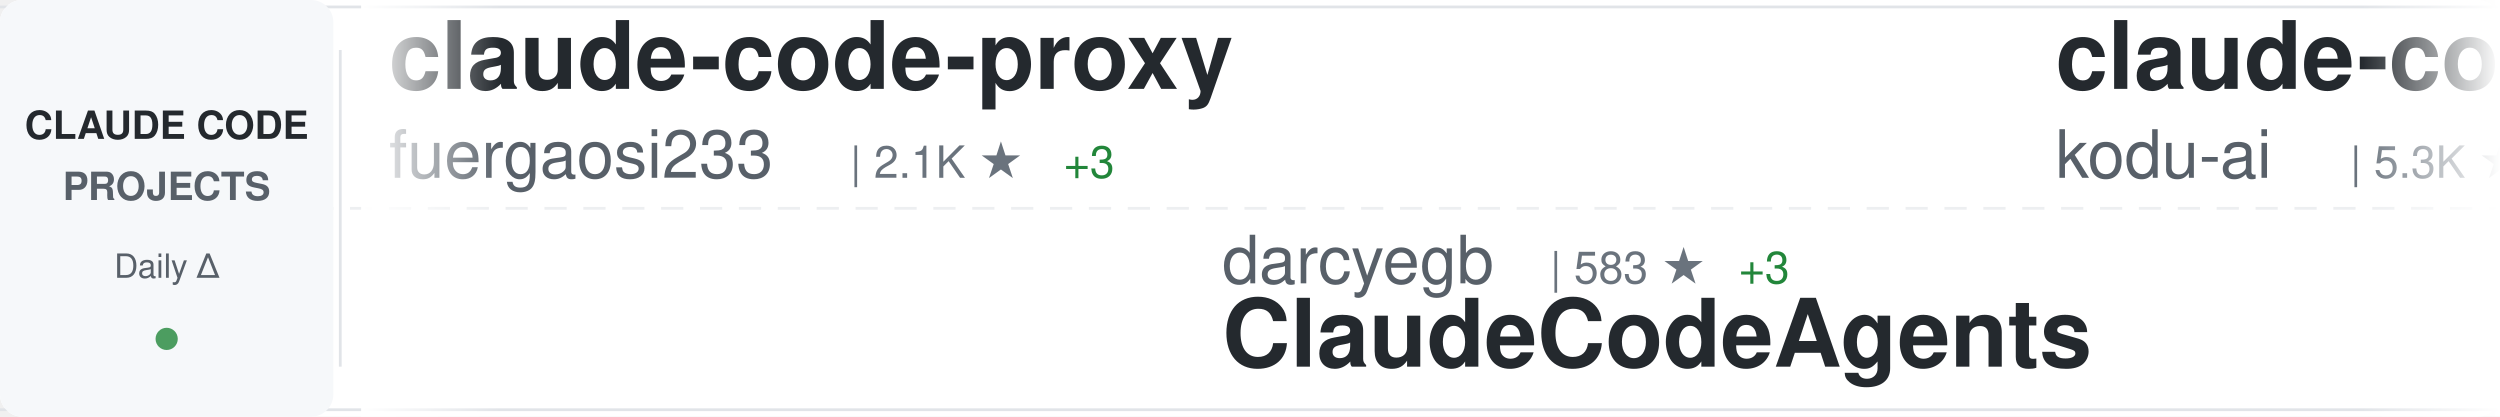
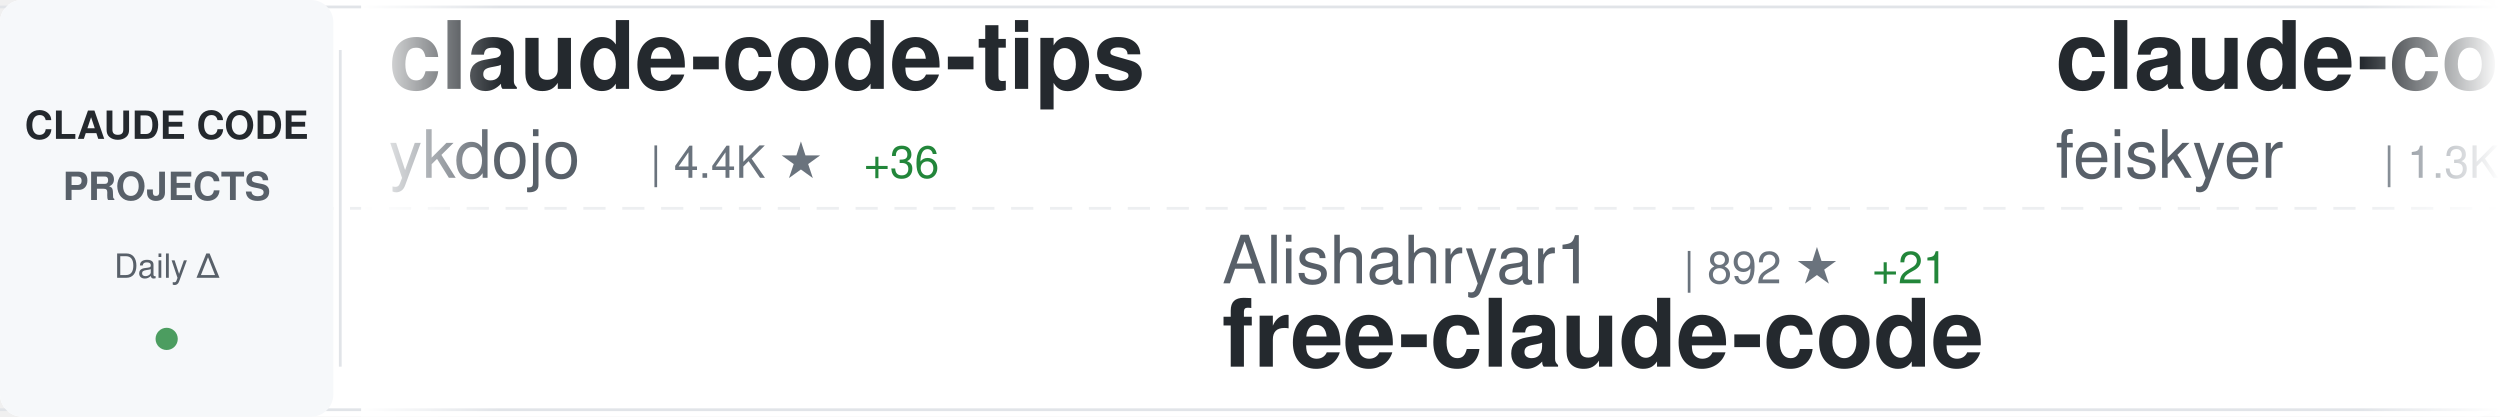
<svg xmlns="http://www.w3.org/2000/svg" width="900" height="150">
  <defs>
    <linearGradient id="awesomeLeftFade" x1="0%" y1="0%" x2="100%" y2="0%">
      <stop offset="0%" style="stop-color:#ffffff;stop-opacity:1" />
      <stop offset="100%" style="stop-color:#ffffff;stop-opacity:0" />
    </linearGradient>
    <linearGradient id="awesomeRightFade" x1="0%" y1="0%" x2="100%" y2="0%">
      <stop offset="0%" style="stop-color:#ffffff;stop-opacity:0" />
      <stop offset="100%" style="stop-color:#ffffff;stop-opacity:1" />
    </linearGradient>
  </defs>
  <rect width="900" height="150" fill="#ffffff" rx="8" />
  <rect x="0" y="2" width="900" height="1" fill="#e1e4e8" />
  <rect x="0" y="147" width="900" height="1" fill="#e1e4e8" />
  <line x1="0" y1="75" x2="900" y2="75" stroke="#e1e4e8" stroke-width="1" stroke-dasharray="8 6" opacity="0.6" />
  <rect x="0" y="0" width="120" height="150" fill="#f6f8fa" rx="8" />
  <text x="60" y="50" font-family="-apple-system, BlinkMacSystemFont, 'Segoe UI', Helvetica, Arial, sans-serif" font-size="14" font-weight="600" fill="#24292e" text-anchor="middle">CLAUDE CODE</text>
  <text x="60" y="72" font-family="-apple-system, BlinkMacSystemFont, 'Segoe UI', Helvetica, Arial, sans-serif" font-size="14" font-weight="600" fill="#586069" text-anchor="middle">PROJECTS</text>
  <text x="60" y="100" font-family="-apple-system, BlinkMacSystemFont, 'Segoe UI', Helvetica, Arial, sans-serif" font-size="12" font-weight="500" fill="#586069" text-anchor="middle">Daily Δ</text>
  <circle cx="60" cy="122" r="4" fill="#22863a" opacity="0.8" />
  <rect x="122" y="18" width="1" height="114" fill="#e1e4e8" />
  <clipPath id="awesomeTickerClip">
    <rect x="130" y="0" width="770" height="150" />
  </clipPath>
  <g clip-path="url(#awesomeTickerClip)">
    <g id="awesomeTickerItems">
      <animateTransform attributeName="transform" attributeType="XML" type="translate" from="0 0" to="-3000 0" dur="54s" repeatCount="indefinite" />
      <g transform="translate(0, 0)">
-         <text x="140" y="32" font-family="-apple-system, BlinkMacSystemFont, 'Segoe UI', Helvetica, Arial, sans-serif" font-size="34" font-weight="600" fill="#24292e">claude-code-proxy</text>
-         <text x="140" y="64" font-family="-apple-system, BlinkMacSystemFont, 'Segoe UI', Helvetica, Arial, sans-serif" font-size="24" font-weight="400" fill="#586069">fuergaosi233</text>
-         <text x="306" y="64" font-family="-apple-system, BlinkMacSystemFont, 'Segoe UI', Helvetica, Arial, sans-serif" font-size="16" font-weight="500" fill="#6a737d">| 2.1K ★</text>
-         <text x="383" y="64" font-family="-apple-system, BlinkMacSystemFont, 'Segoe UI', Helvetica, Arial, sans-serif" font-size="16" font-weight="500" fill="#22863a"> +3</text>
+         <text x="140" y="32" font-family="-apple-system, BlinkMacSystemFont, 'Segoe UI', Helvetica, Arial, sans-serif" font-size="34" font-weight="600" fill="#24292e">claude-code-tips</text>
+         <text x="140" y="64" font-family="-apple-system, BlinkMacSystemFont, 'Segoe UI', Helvetica, Arial, sans-serif" font-size="24" font-weight="400" fill="#586069">ykdojo</text>
+         <text x="234" y="64" font-family="-apple-system, BlinkMacSystemFont, 'Segoe UI', Helvetica, Arial, sans-serif" font-size="16" font-weight="500" fill="#6a737d">| 4.4K ★</text>
+         <text x="311" y="64" font-family="-apple-system, BlinkMacSystemFont, 'Segoe UI', Helvetica, Arial, sans-serif" font-size="16" font-weight="500" fill="#22863a"> +36</text>
      </g>
      <g transform="translate(300, 0)">
-         <text x="140" y="102" font-family="-apple-system, BlinkMacSystemFont, 'Segoe UI', Helvetica, Arial, sans-serif" font-size="24" font-weight="400" fill="#586069">darcyegb</text>
-         <text x="258" y="102" font-family="-apple-system, BlinkMacSystemFont, 'Segoe UI', Helvetica, Arial, sans-serif" font-size="16" font-weight="500" fill="#6a737d">| 583 ★</text>
-         <text x="326" y="102" font-family="-apple-system, BlinkMacSystemFont, 'Segoe UI', Helvetica, Arial, sans-serif" font-size="16" font-weight="500" fill="#22863a"> +3</text>
-         <text x="140" y="132" font-family="-apple-system, BlinkMacSystemFont, 'Segoe UI', Helvetica, Arial, sans-serif" font-size="34" font-weight="600" fill="#24292e">ClaudeCodeAgents</text>
+         <text x="140" y="102" font-family="-apple-system, BlinkMacSystemFont, 'Segoe UI', Helvetica, Arial, sans-serif" font-size="24" font-weight="400" fill="#586069">Alishahryar1</text>
+         <text x="306" y="102" font-family="-apple-system, BlinkMacSystemFont, 'Segoe UI', Helvetica, Arial, sans-serif" font-size="16" font-weight="500" fill="#6a737d">| 892 ★</text>
+         <text x="374" y="102" font-family="-apple-system, BlinkMacSystemFont, 'Segoe UI', Helvetica, Arial, sans-serif" font-size="16" font-weight="500" fill="#22863a"> +21</text>
+         <text x="140" y="132" font-family="-apple-system, BlinkMacSystemFont, 'Segoe UI', Helvetica, Arial, sans-serif" font-size="34" font-weight="600" fill="#24292e">free-claude-code</text>
      </g>
      <g transform="translate(600, 0)">
-         <text x="140" y="32" font-family="-apple-system, BlinkMacSystemFont, 'Segoe UI', Helvetica, Arial, sans-serif" font-size="34" font-weight="600" fill="#24292e">claude-coder</text>
-         <text x="140" y="64" font-family="-apple-system, BlinkMacSystemFont, 'Segoe UI', Helvetica, Arial, sans-serif" font-size="24" font-weight="400" fill="#586069">kodu-ai</text>
-         <text x="246" y="64" font-family="-apple-system, BlinkMacSystemFont, 'Segoe UI', Helvetica, Arial, sans-serif" font-size="16" font-weight="500" fill="#6a737d">| 5.3K ★</text>
-         <text x="323" y="64" font-family="-apple-system, BlinkMacSystemFont, 'Segoe UI', Helvetica, Arial, sans-serif" font-size="16" font-weight="500" fill="#22863a"> +1</text>
+         <text x="140" y="32" font-family="-apple-system, BlinkMacSystemFont, 'Segoe UI', Helvetica, Arial, sans-serif" font-size="34" font-weight="600" fill="#24292e">claude-code-settings</text>
+         <text x="140" y="64" font-family="-apple-system, BlinkMacSystemFont, 'Segoe UI', Helvetica, Arial, sans-serif" font-size="24" font-weight="400" fill="#586069">feiskyer</text>
+         <text x="258" y="64" font-family="-apple-system, BlinkMacSystemFont, 'Segoe UI', Helvetica, Arial, sans-serif" font-size="16" font-weight="500" fill="#6a737d">| 1.3K ★</text>
      </g>
      <g transform="translate(900, 0)">
-         <text x="140" y="102" font-family="-apple-system, BlinkMacSystemFont, 'Segoe UI', Helvetica, Arial, sans-serif" font-size="24" font-weight="400" fill="#586069">OneRedOak</text>
-         <text x="270" y="102" font-family="-apple-system, BlinkMacSystemFont, 'Segoe UI', Helvetica, Arial, sans-serif" font-size="16" font-weight="500" fill="#6a737d">| 3.7K ★</text>
-         <text x="347" y="102" font-family="-apple-system, BlinkMacSystemFont, 'Segoe UI', Helvetica, Arial, sans-serif" font-size="16" font-weight="500" fill="#22863a"> +5</text>
-         <text x="140" y="132" font-family="-apple-system, BlinkMacSystemFont, 'Segoe UI', Helvetica, Arial, sans-serif" font-size="34" font-weight="600" fill="#24292e">claude-code-workflows</text>
+         <text x="140" y="102" font-family="-apple-system, BlinkMacSystemFont, 'Segoe UI', Helvetica, Arial, sans-serif" font-size="24" font-weight="400" fill="#586069">anthropics</text>
+         <text x="282" y="102" font-family="-apple-system, BlinkMacSystemFont, 'Segoe UI', Helvetica, Arial, sans-serif" font-size="16" font-weight="500" fill="#6a737d">| 6.2K ★</text>
+         <text x="359" y="102" font-family="-apple-system, BlinkMacSystemFont, 'Segoe UI', Helvetica, Arial, sans-serif" font-size="16" font-weight="500" fill="#22863a"> +33</text>
+         <text x="140" y="132" font-family="-apple-system, BlinkMacSystemFont, 'Segoe UI', Helvetica, Arial, sans-serif" font-size="34" font-weight="600" fill="#24292e">claude-code-action</text>
      </g>
      <g transform="translate(1200, 0)">
-         <text x="140" y="32" font-family="-apple-system, BlinkMacSystemFont, 'Segoe UI', Helvetica, Arial, sans-serif" font-size="34" font-weight="600" fill="#24292e">claude-skills</text>
-         <text x="140" y="64" font-family="-apple-system, BlinkMacSystemFont, 'Segoe UI', Helvetica, Arial, sans-serif" font-size="24" font-weight="400" fill="#586069">alirezarezvani</text>
-         <text x="330" y="64" font-family="-apple-system, BlinkMacSystemFont, 'Segoe UI', Helvetica, Arial, sans-serif" font-size="16" font-weight="500" fill="#6a737d">| 4.2K ★</text>
-         <text x="407" y="64" font-family="-apple-system, BlinkMacSystemFont, 'Segoe UI', Helvetica, Arial, sans-serif" font-size="16" font-weight="500" fill="#22863a"> +372</text>
+         <text x="140" y="32" font-family="-apple-system, BlinkMacSystemFont, 'Segoe UI', Helvetica, Arial, sans-serif" font-size="34" font-weight="600" fill="#24292e">claude-code-tools</text>
+         <text x="140" y="64" font-family="-apple-system, BlinkMacSystemFont, 'Segoe UI', Helvetica, Arial, sans-serif" font-size="24" font-weight="400" fill="#586069">pchalasani</text>
+         <text x="282" y="64" font-family="-apple-system, BlinkMacSystemFont, 'Segoe UI', Helvetica, Arial, sans-serif" font-size="16" font-weight="500" fill="#6a737d">| 1.6K ★</text>
+         <text x="359" y="64" font-family="-apple-system, BlinkMacSystemFont, 'Segoe UI', Helvetica, Arial, sans-serif" font-size="16" font-weight="500" fill="#22863a"> +4</text>
      </g>
      <g transform="translate(1500, 0)">
-         <text x="140" y="102" font-family="-apple-system, BlinkMacSystemFont, 'Segoe UI', Helvetica, Arial, sans-serif" font-size="24" font-weight="400" fill="#586069">simonw</text>
-         <text x="234" y="102" font-family="-apple-system, BlinkMacSystemFont, 'Segoe UI', Helvetica, Arial, sans-serif" font-size="16" font-weight="500" fill="#6a737d">| 1.1K ★</text>
-         <text x="311" y="102" font-family="-apple-system, BlinkMacSystemFont, 'Segoe UI', Helvetica, Arial, sans-serif" font-size="16" font-weight="500" fill="#22863a"> +7</text>
-         <text x="140" y="132" font-family="-apple-system, BlinkMacSystemFont, 'Segoe UI', Helvetica, Arial, sans-serif" font-size="34" font-weight="600" fill="#24292e">claude-code-transcripts</text>
+         <text x="140" y="102" font-family="-apple-system, BlinkMacSystemFont, 'Segoe UI', Helvetica, Arial, sans-serif" font-size="24" font-weight="400" fill="#586069">anomalyco</text>
+         <text x="270" y="102" font-family="-apple-system, BlinkMacSystemFont, 'Segoe UI', Helvetica, Arial, sans-serif" font-size="16" font-weight="500" fill="#6a737d">| 120.3K ★</text>
+         <text x="365" y="102" font-family="-apple-system, BlinkMacSystemFont, 'Segoe UI', Helvetica, Arial, sans-serif" font-size="16" font-weight="500" fill="#22863a"> +653</text>
+         <text x="140" y="132" font-family="-apple-system, BlinkMacSystemFont, 'Segoe UI', Helvetica, Arial, sans-serif" font-size="34" font-weight="600" fill="#24292e">opencode</text>
      </g>
      <g transform="translate(1800, 0)">
-         <text x="140" y="32" font-family="-apple-system, BlinkMacSystemFont, 'Segoe UI', Helvetica, Arial, sans-serif" font-size="34" font-weight="600" fill="#24292e">claude-code-tresor</text>
-         <text x="140" y="64" font-family="-apple-system, BlinkMacSystemFont, 'Segoe UI', Helvetica, Arial, sans-serif" font-size="24" font-weight="400" fill="#586069">alirezarezvani</text>
-         <text x="330" y="64" font-family="-apple-system, BlinkMacSystemFont, 'Segoe UI', Helvetica, Arial, sans-serif" font-size="16" font-weight="500" fill="#6a737d">| 599 ★</text>
-         <text x="398" y="64" font-family="-apple-system, BlinkMacSystemFont, 'Segoe UI', Helvetica, Arial, sans-serif" font-size="16" font-weight="500" fill="#22863a"> +5</text>
-       </g>
-       <g transform="translate(2100, 0)">
-         <text x="140" y="102" font-family="-apple-system, BlinkMacSystemFont, 'Segoe UI', Helvetica, Arial, sans-serif" font-size="24" font-weight="400" fill="#586069">Maciek-roboblog</text>
-         <text x="342" y="102" font-family="-apple-system, BlinkMacSystemFont, 'Segoe UI', Helvetica, Arial, sans-serif" font-size="16" font-weight="500" fill="#6a737d">| 6.9K ★</text>
-         <text x="419" y="102" font-family="-apple-system, BlinkMacSystemFont, 'Segoe UI', Helvetica, Arial, sans-serif" font-size="16" font-weight="500" fill="#22863a"> +15</text>
-         <text x="140" y="132" font-family="-apple-system, BlinkMacSystemFont, 'Segoe UI', Helvetica, Arial, sans-serif" font-size="34" font-weight="600" fill="#24292e">Claude-Code-Usage-Monito...</text>
-       </g>
-       <g transform="translate(2400, 0)">
        <text x="140" y="32" font-family="-apple-system, BlinkMacSystemFont, 'Segoe UI', Helvetica, Arial, sans-serif" font-size="34" font-weight="600" fill="#24292e">opcode</text>
        <text x="140" y="64" font-family="-apple-system, BlinkMacSystemFont, 'Segoe UI', Helvetica, Arial, sans-serif" font-size="24" font-weight="400" fill="#586069">winfunc</text>
        <text x="246" y="64" font-family="-apple-system, BlinkMacSystemFont, 'Segoe UI', Helvetica, Arial, sans-serif" font-size="16" font-weight="500" fill="#6a737d">| 20.9K ★</text>
        <text x="332" y="64" font-family="-apple-system, BlinkMacSystemFont, 'Segoe UI', Helvetica, Arial, sans-serif" font-size="16" font-weight="500" fill="#22863a"> +22</text>
      </g>
+       <g transform="translate(2100, 0)">
+         <text x="140" y="102" font-family="-apple-system, BlinkMacSystemFont, 'Segoe UI', Helvetica, Arial, sans-serif" font-size="24" font-weight="400" fill="#586069">Piebald-AI</text>
+         <text x="282" y="102" font-family="-apple-system, BlinkMacSystemFont, 'Segoe UI', Helvetica, Arial, sans-serif" font-size="16" font-weight="500" fill="#6a737d">| 5.7K ★</text>
+         <text x="359" y="102" font-family="-apple-system, BlinkMacSystemFont, 'Segoe UI', Helvetica, Arial, sans-serif" font-size="16" font-weight="500" fill="#22863a"> +69</text>
+         <text x="140" y="132" font-family="-apple-system, BlinkMacSystemFont, 'Segoe UI', Helvetica, Arial, sans-serif" font-size="34" font-weight="600" fill="#24292e">claude-code-system-promp...</text>
+       </g>
+       <g transform="translate(2400, 0)">
+         <text x="140" y="32" font-family="-apple-system, BlinkMacSystemFont, 'Segoe UI', Helvetica, Arial, sans-serif" font-size="34" font-weight="600" fill="#24292e">claude-code-proxy</text>
+         <text x="140" y="64" font-family="-apple-system, BlinkMacSystemFont, 'Segoe UI', Helvetica, Arial, sans-serif" font-size="24" font-weight="400" fill="#586069">1rgs</text>
+         <text x="210" y="64" font-family="-apple-system, BlinkMacSystemFont, 'Segoe UI', Helvetica, Arial, sans-serif" font-size="16" font-weight="500" fill="#6a737d">| 3.2K ★</text>
+         <text x="287" y="64" font-family="-apple-system, BlinkMacSystemFont, 'Segoe UI', Helvetica, Arial, sans-serif" font-size="16" font-weight="500" fill="#22863a"> +9</text>
+       </g>
      <g transform="translate(2700, 0)">
-         <text x="140" y="102" font-family="-apple-system, BlinkMacSystemFont, 'Segoe UI', Helvetica, Arial, sans-serif" font-size="24" font-weight="400" fill="#586069">browser-use</text>
-         <text x="294" y="102" font-family="-apple-system, BlinkMacSystemFont, 'Segoe UI', Helvetica, Arial, sans-serif" font-size="16" font-weight="500" fill="#6a737d">| 80.4K ★</text>
-         <text x="380" y="102" font-family="-apple-system, BlinkMacSystemFont, 'Segoe UI', Helvetica, Arial, sans-serif" font-size="16" font-weight="500" fill="#22863a"> +241</text>
-         <text x="140" y="132" font-family="-apple-system, BlinkMacSystemFont, 'Segoe UI', Helvetica, Arial, sans-serif" font-size="34" font-weight="600" fill="#24292e">browser-use</text>
+         <text x="140" y="102" font-family="-apple-system, BlinkMacSystemFont, 'Segoe UI', Helvetica, Arial, sans-serif" font-size="24" font-weight="400" fill="#586069">carlvellotti</text>
+         <text x="306" y="102" font-family="-apple-system, BlinkMacSystemFont, 'Segoe UI', Helvetica, Arial, sans-serif" font-size="16" font-weight="500" fill="#6a737d">| 1.6K ★</text>
+         <text x="383" y="102" font-family="-apple-system, BlinkMacSystemFont, 'Segoe UI', Helvetica, Arial, sans-serif" font-size="16" font-weight="500" fill="#22863a"> +6</text>
+         <text x="140" y="132" font-family="-apple-system, BlinkMacSystemFont, 'Segoe UI', Helvetica, Arial, sans-serif" font-size="34" font-weight="600" fill="#24292e">claude-code-pm-course</text>
      </g>
      <g transform="translate(3000, 0)">
-         <text x="140" y="32" font-family="-apple-system, BlinkMacSystemFont, 'Segoe UI', Helvetica, Arial, sans-serif" font-size="34" font-weight="600" fill="#24292e">claude-code-proxy</text>
-         <text x="140" y="64" font-family="-apple-system, BlinkMacSystemFont, 'Segoe UI', Helvetica, Arial, sans-serif" font-size="24" font-weight="400" fill="#586069">fuergaosi233</text>
-         <text x="306" y="64" font-family="-apple-system, BlinkMacSystemFont, 'Segoe UI', Helvetica, Arial, sans-serif" font-size="16" font-weight="500" fill="#6a737d">| 2.1K ★</text>
-         <text x="383" y="64" font-family="-apple-system, BlinkMacSystemFont, 'Segoe UI', Helvetica, Arial, sans-serif" font-size="16" font-weight="500" fill="#22863a"> +3</text>
+         <text x="140" y="32" font-family="-apple-system, BlinkMacSystemFont, 'Segoe UI', Helvetica, Arial, sans-serif" font-size="34" font-weight="600" fill="#24292e">claude-code-tips</text>
+         <text x="140" y="64" font-family="-apple-system, BlinkMacSystemFont, 'Segoe UI', Helvetica, Arial, sans-serif" font-size="24" font-weight="400" fill="#586069">ykdojo</text>
+         <text x="234" y="64" font-family="-apple-system, BlinkMacSystemFont, 'Segoe UI', Helvetica, Arial, sans-serif" font-size="16" font-weight="500" fill="#6a737d">| 4.4K ★</text>
+         <text x="311" y="64" font-family="-apple-system, BlinkMacSystemFont, 'Segoe UI', Helvetica, Arial, sans-serif" font-size="16" font-weight="500" fill="#22863a"> +36</text>
      </g>
      <g transform="translate(3300, 0)">
-         <text x="140" y="102" font-family="-apple-system, BlinkMacSystemFont, 'Segoe UI', Helvetica, Arial, sans-serif" font-size="24" font-weight="400" fill="#586069">darcyegb</text>
-         <text x="258" y="102" font-family="-apple-system, BlinkMacSystemFont, 'Segoe UI', Helvetica, Arial, sans-serif" font-size="16" font-weight="500" fill="#6a737d">| 583 ★</text>
-         <text x="326" y="102" font-family="-apple-system, BlinkMacSystemFont, 'Segoe UI', Helvetica, Arial, sans-serif" font-size="16" font-weight="500" fill="#22863a"> +3</text>
-         <text x="140" y="132" font-family="-apple-system, BlinkMacSystemFont, 'Segoe UI', Helvetica, Arial, sans-serif" font-size="34" font-weight="600" fill="#24292e">ClaudeCodeAgents</text>
+         <text x="140" y="102" font-family="-apple-system, BlinkMacSystemFont, 'Segoe UI', Helvetica, Arial, sans-serif" font-size="24" font-weight="400" fill="#586069">Alishahryar1</text>
+         <text x="306" y="102" font-family="-apple-system, BlinkMacSystemFont, 'Segoe UI', Helvetica, Arial, sans-serif" font-size="16" font-weight="500" fill="#6a737d">| 892 ★</text>
+         <text x="374" y="102" font-family="-apple-system, BlinkMacSystemFont, 'Segoe UI', Helvetica, Arial, sans-serif" font-size="16" font-weight="500" fill="#22863a"> +21</text>
+         <text x="140" y="132" font-family="-apple-system, BlinkMacSystemFont, 'Segoe UI', Helvetica, Arial, sans-serif" font-size="34" font-weight="600" fill="#24292e">free-claude-code</text>
      </g>
      <g transform="translate(3600, 0)">
-         <text x="140" y="32" font-family="-apple-system, BlinkMacSystemFont, 'Segoe UI', Helvetica, Arial, sans-serif" font-size="34" font-weight="600" fill="#24292e">claude-coder</text>
-         <text x="140" y="64" font-family="-apple-system, BlinkMacSystemFont, 'Segoe UI', Helvetica, Arial, sans-serif" font-size="24" font-weight="400" fill="#586069">kodu-ai</text>
-         <text x="246" y="64" font-family="-apple-system, BlinkMacSystemFont, 'Segoe UI', Helvetica, Arial, sans-serif" font-size="16" font-weight="500" fill="#6a737d">| 5.3K ★</text>
-         <text x="323" y="64" font-family="-apple-system, BlinkMacSystemFont, 'Segoe UI', Helvetica, Arial, sans-serif" font-size="16" font-weight="500" fill="#22863a"> +1</text>
+         <text x="140" y="32" font-family="-apple-system, BlinkMacSystemFont, 'Segoe UI', Helvetica, Arial, sans-serif" font-size="34" font-weight="600" fill="#24292e">claude-code-settings</text>
+         <text x="140" y="64" font-family="-apple-system, BlinkMacSystemFont, 'Segoe UI', Helvetica, Arial, sans-serif" font-size="24" font-weight="400" fill="#586069">feiskyer</text>
+         <text x="258" y="64" font-family="-apple-system, BlinkMacSystemFont, 'Segoe UI', Helvetica, Arial, sans-serif" font-size="16" font-weight="500" fill="#6a737d">| 1.3K ★</text>
      </g>
      <g transform="translate(3900, 0)">
-         <text x="140" y="102" font-family="-apple-system, BlinkMacSystemFont, 'Segoe UI', Helvetica, Arial, sans-serif" font-size="24" font-weight="400" fill="#586069">OneRedOak</text>
-         <text x="270" y="102" font-family="-apple-system, BlinkMacSystemFont, 'Segoe UI', Helvetica, Arial, sans-serif" font-size="16" font-weight="500" fill="#6a737d">| 3.7K ★</text>
-         <text x="347" y="102" font-family="-apple-system, BlinkMacSystemFont, 'Segoe UI', Helvetica, Arial, sans-serif" font-size="16" font-weight="500" fill="#22863a"> +5</text>
-         <text x="140" y="132" font-family="-apple-system, BlinkMacSystemFont, 'Segoe UI', Helvetica, Arial, sans-serif" font-size="34" font-weight="600" fill="#24292e">claude-code-workflows</text>
+         <text x="140" y="102" font-family="-apple-system, BlinkMacSystemFont, 'Segoe UI', Helvetica, Arial, sans-serif" font-size="24" font-weight="400" fill="#586069">anthropics</text>
+         <text x="282" y="102" font-family="-apple-system, BlinkMacSystemFont, 'Segoe UI', Helvetica, Arial, sans-serif" font-size="16" font-weight="500" fill="#6a737d">| 6.2K ★</text>
+         <text x="359" y="102" font-family="-apple-system, BlinkMacSystemFont, 'Segoe UI', Helvetica, Arial, sans-serif" font-size="16" font-weight="500" fill="#22863a"> +33</text>
+         <text x="140" y="132" font-family="-apple-system, BlinkMacSystemFont, 'Segoe UI', Helvetica, Arial, sans-serif" font-size="34" font-weight="600" fill="#24292e">claude-code-action</text>
      </g>
    </g>
  </g>
  <rect x="130" y="0" width="50" height="150" fill="url(#awesomeLeftFade)" />
  <rect x="850" y="0" width="50" height="150" fill="url(#awesomeRightFade)" />
</svg>
